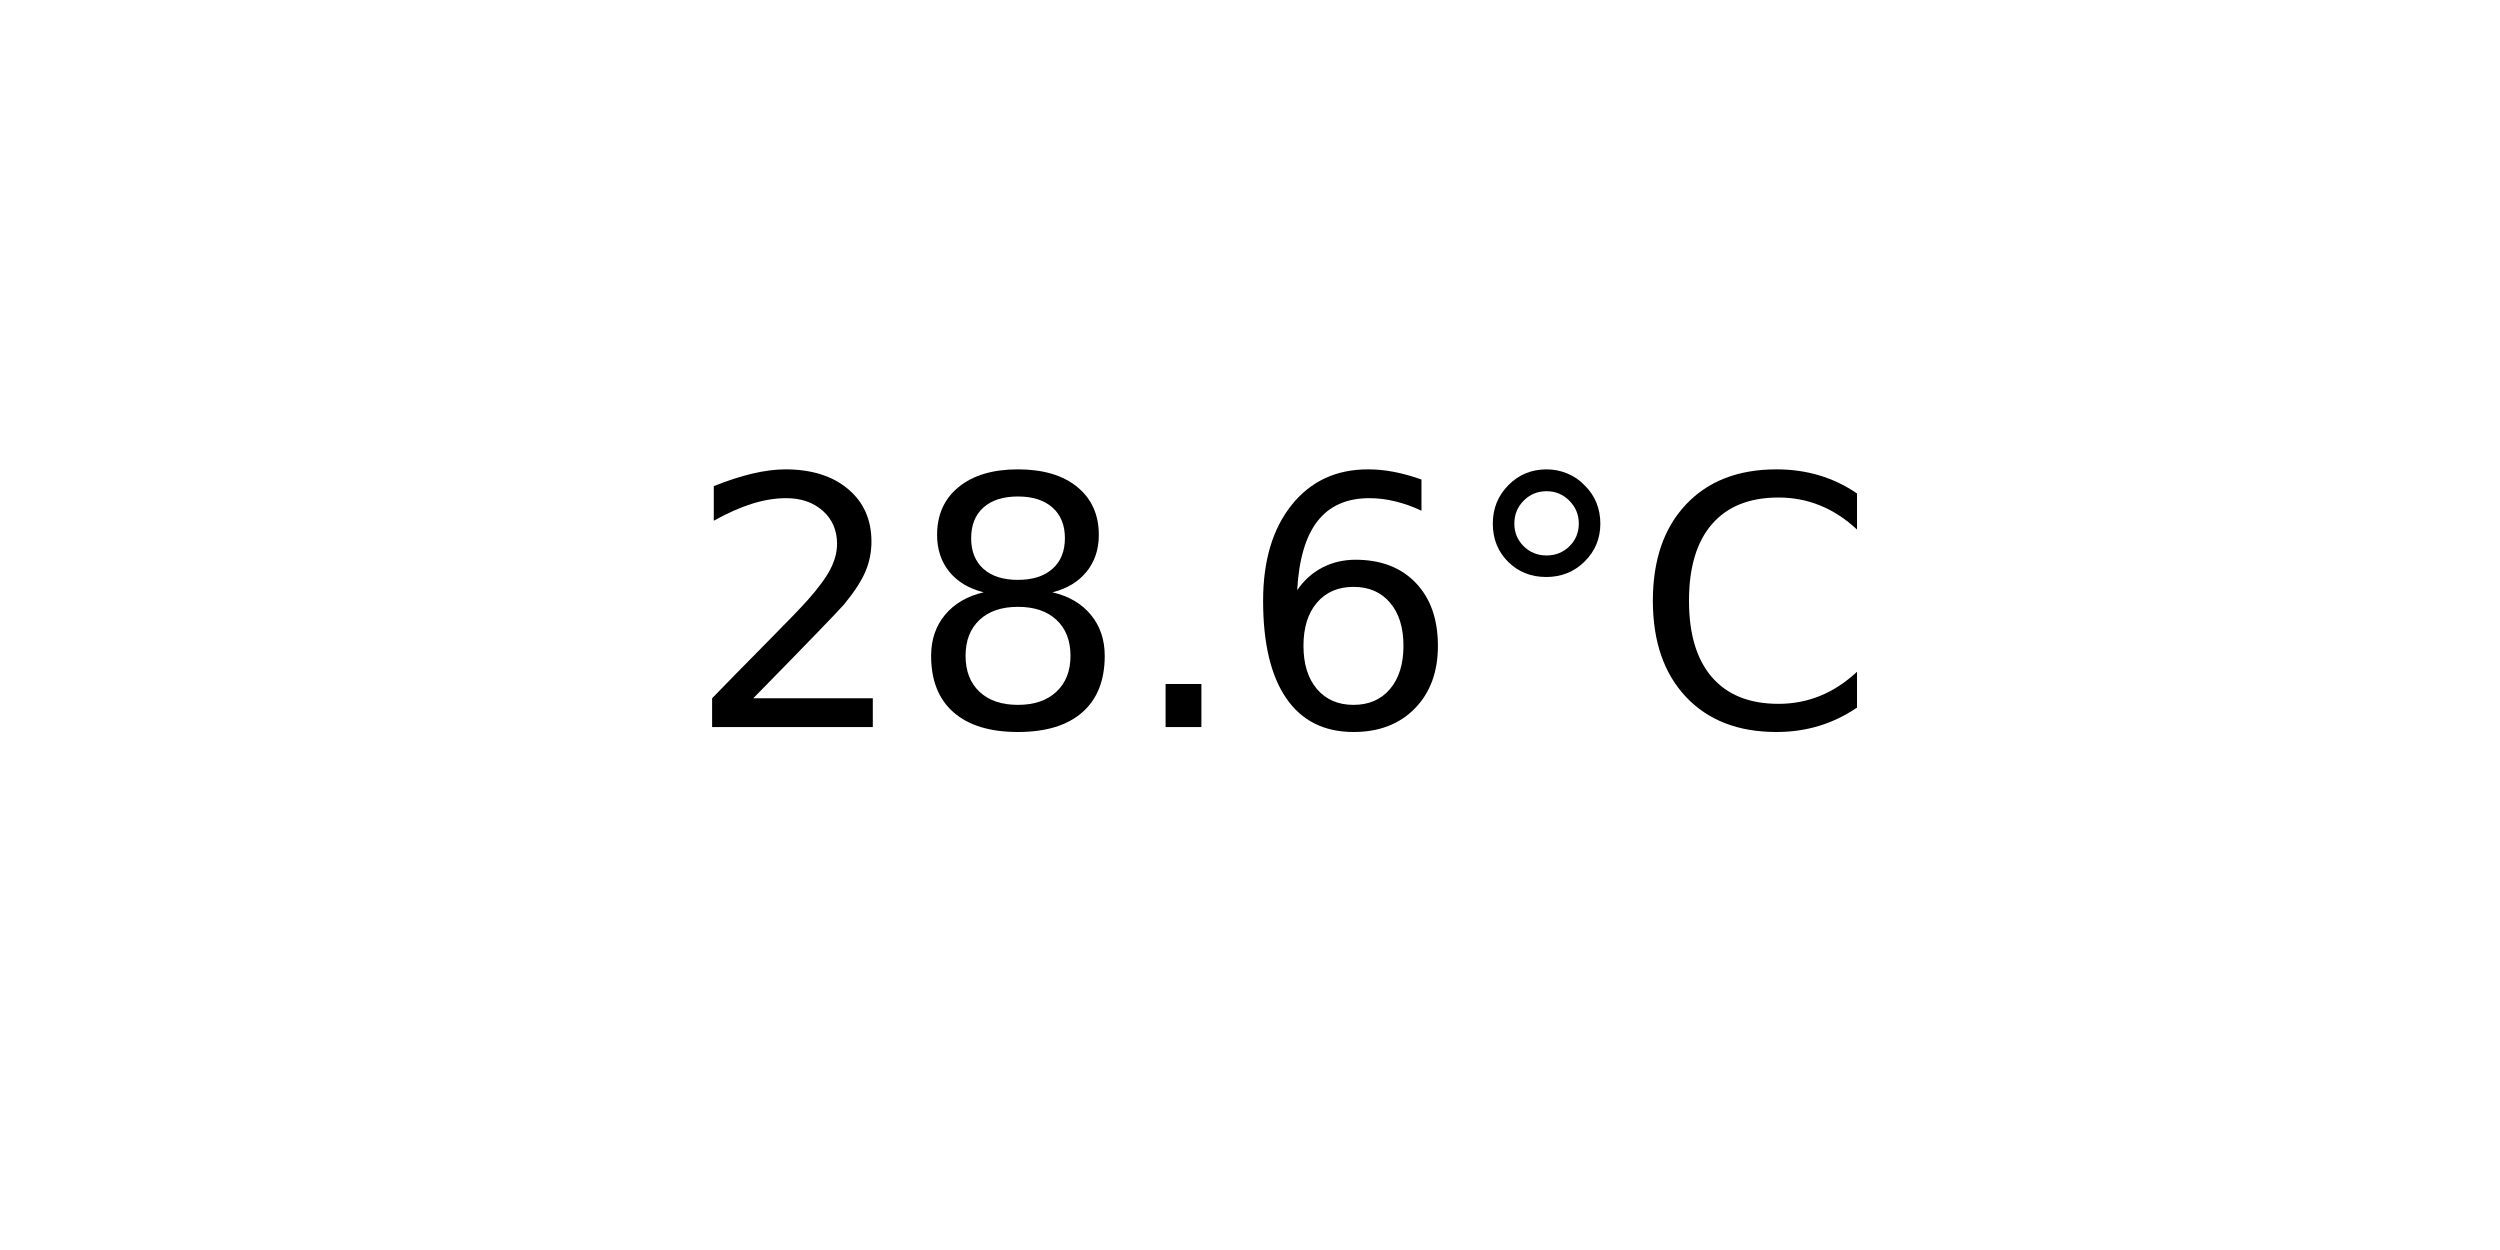
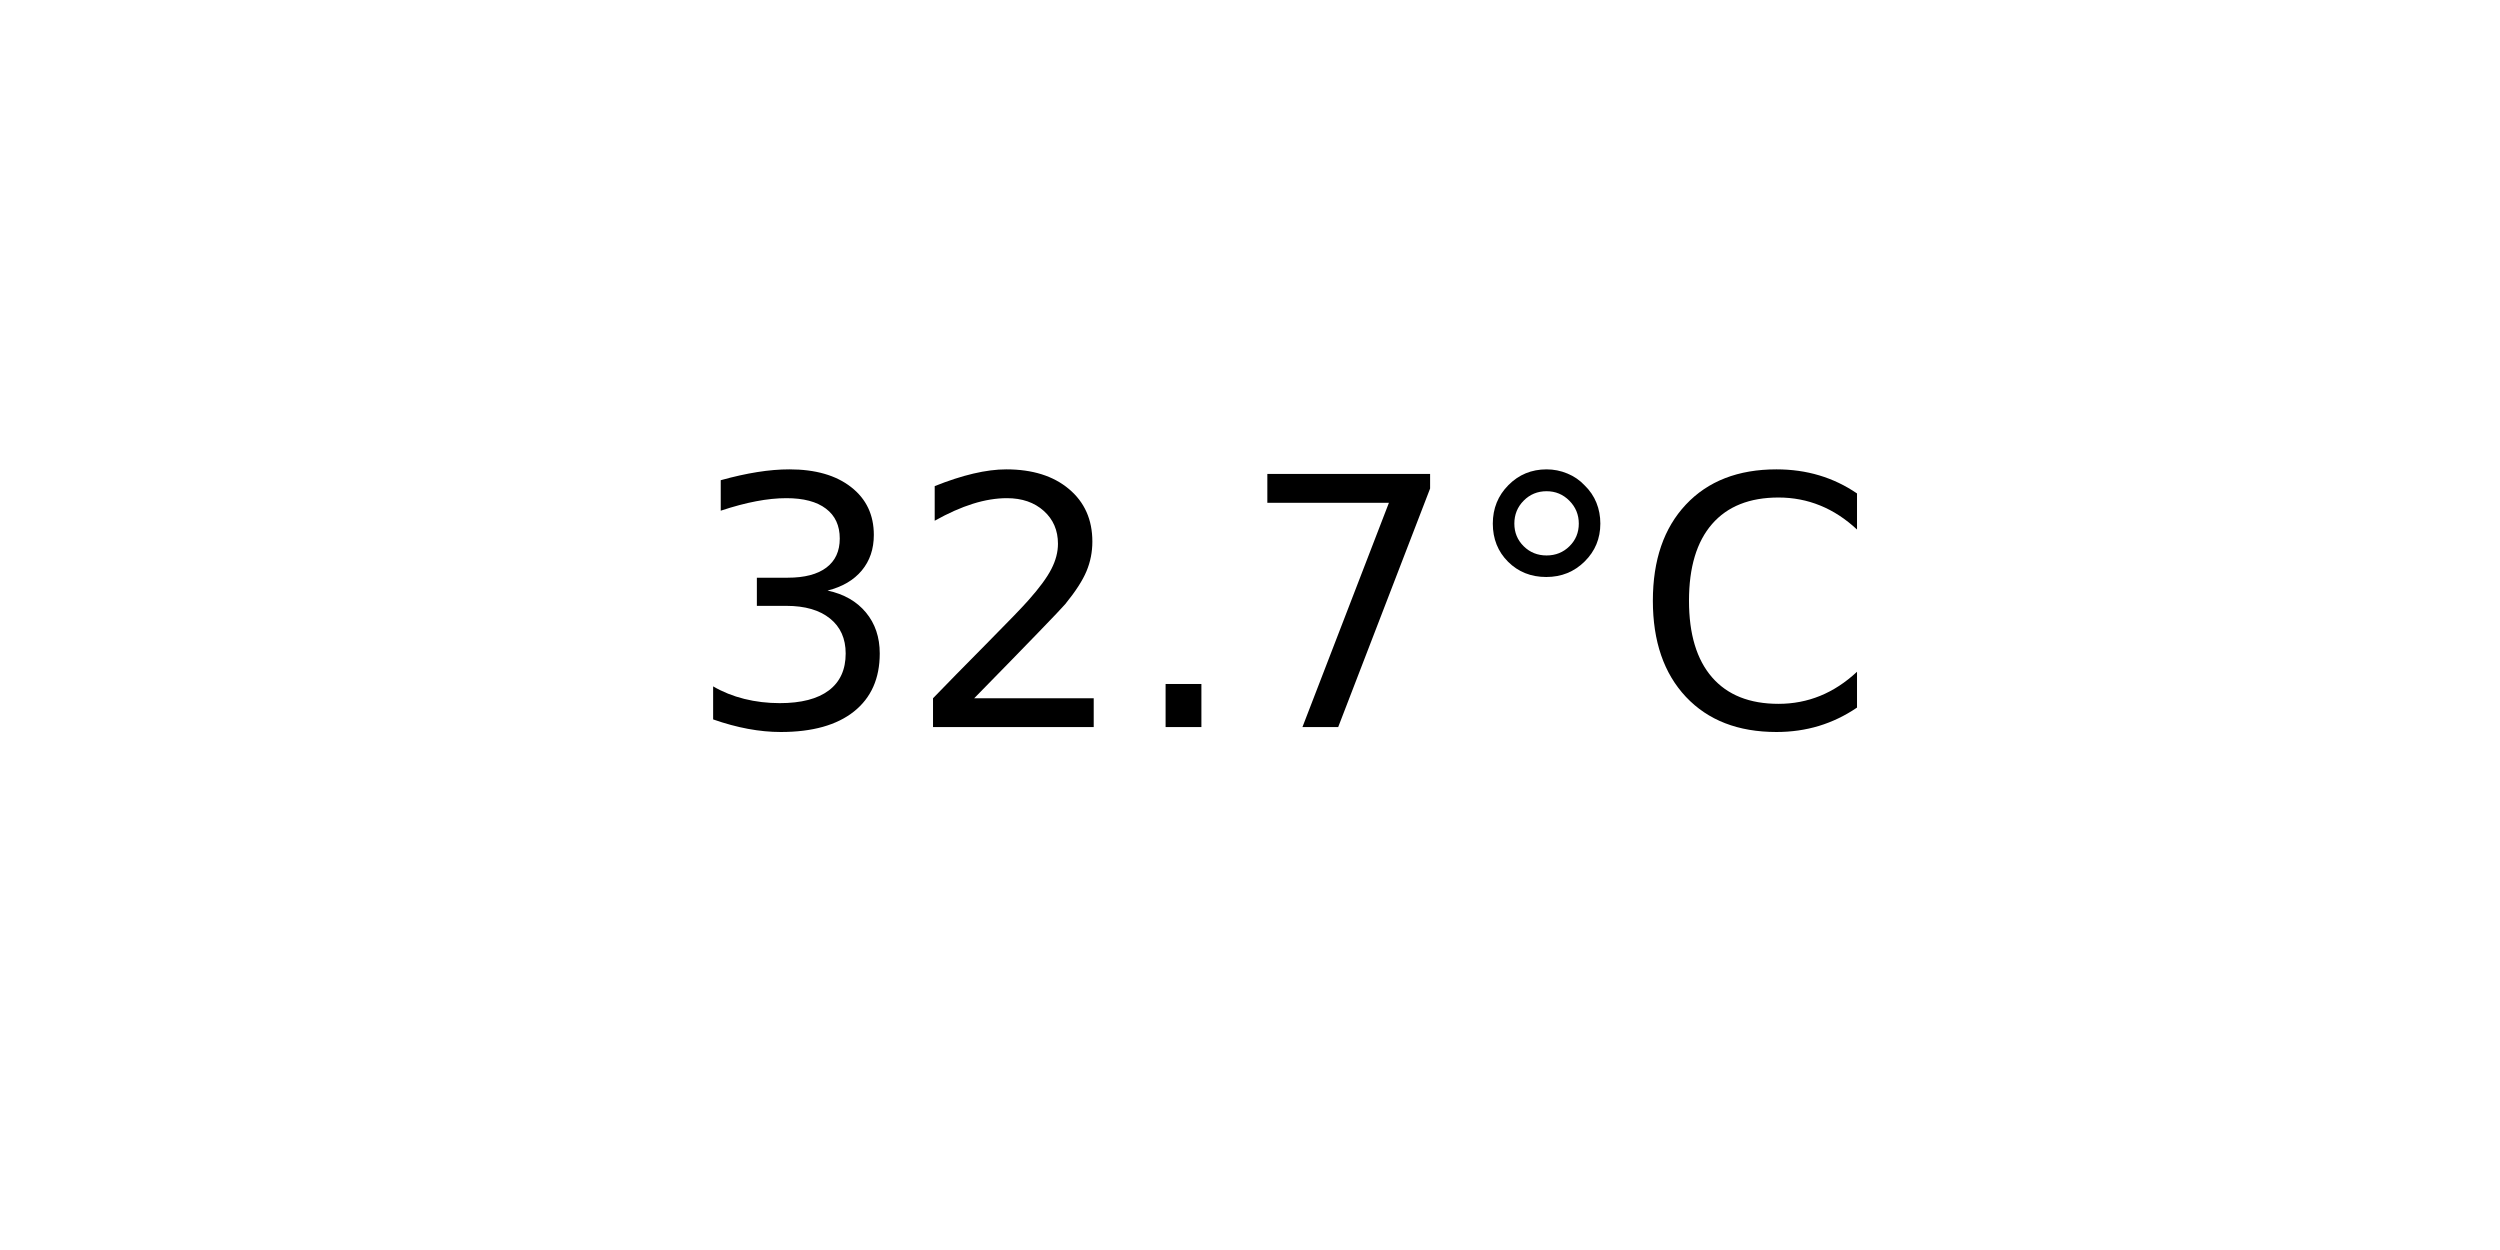
<svg xmlns="http://www.w3.org/2000/svg" xmlns:xlink="http://www.w3.org/1999/xlink" width="72pt" height="36pt" viewBox="0 0 72 36" version="1.1">
  <defs>
    <style type="text/css">*{stroke-linejoin: round; stroke-linecap: butt}</style>
  </defs>
  <g id="figure_1">
    <g id="axes_1">
      <g id="text_1">
        <g transform="translate(19.77578 20.93937) scale(0.1 -0.1)">
          <defs>
+             <path id="DejaVuSans-33" d="M 2597 2516  Q 3050 2419 3304 2112  Q 3559 1806 3559 1356  Q 3559 666 3084 287  Q 2609 -91 1734 -91  Q 1441 -91 1130 -33  Q 819 25 488 141  L 488 750  Q 750 597 1062 519  Q 1375 441 1716 441  Q 2309 441 2620 675  Q 2931 909 2931 1356  Q 2931 1769 2642 2001  Q 2353 2234 1838 2234  L 1294 2234  L 1294 2753  L 1863 2753  Q 2328 2753 2575 2939  Q 2822 3125 2822 3475  Q 2822 3834 2567 4026  Q 2313 4219 1838 4219  Q 1578 4219 1281 4162  Q 984 4106 628 3988  L 628 4550  Q 988 4650 1302 4700  Q 1616 4750 1894 4750  Q 2613 4750 3031 4423  Q 3450 4097 3450 3541  Q 3450 3153 3228 2886  Q 3006 2619 2597 2516  z " transform="scale(0.015625)" />
            <path id="DejaVuSans-32" d="M 1228 531  L 3431 531  L 3431 0  L 469 0  L 469 531  Q 828 903 1448 1529  Q 2069 2156 2228 2338  Q 2531 2678 2651 2914  Q 2772 3150 2772 3378  Q 2772 3750 2511 3984  Q 2250 4219 1831 4219  Q 1534 4219 1204 4116  Q 875 4013 500 3803  L 500 4441  Q 881 4594 1212 4672  Q 1544 4750 1819 4750  Q 2544 4750 2975 4387  Q 3406 4025 3406 3419  Q 3406 3131 3298 2873  Q 3191 2616 2906 2266  Q 2828 2175 2409 1742  Q 1991 1309 1228 531  z " transform="scale(0.015625)" />
-             <path id="DejaVuSans-38" d="M 2034 2216  Q 1584 2216 1326 1975  Q 1069 1734 1069 1313  Q 1069 891 1326 650  Q 1584 409 2034 409  Q 2484 409 2743 651  Q 3003 894 3003 1313  Q 3003 1734 2745 1975  Q 2488 2216 2034 2216  z M 1403 2484  Q 997 2584 770 2862  Q 544 3141 544 3541  Q 544 4100 942 4425  Q 1341 4750 2034 4750  Q 2731 4750 3128 4425  Q 3525 4100 3525 3541  Q 3525 3141 3298 2862  Q 3072 2584 2669 2484  Q 3125 2378 3379 2068  Q 3634 1759 3634 1313  Q 3634 634 3220 271  Q 2806 -91 2034 -91  Q 1263 -91 848 271  Q 434 634 434 1313  Q 434 1759 690 2068  Q 947 2378 1403 2484  z M 1172 3481  Q 1172 3119 1398 2916  Q 1625 2713 2034 2713  Q 2441 2713 2670 2916  Q 2900 3119 2900 3481  Q 2900 3844 2670 4047  Q 2441 4250 2034 4250  Q 1625 4250 1398 4047  Q 1172 3844 1172 3481  z " transform="scale(0.015625)" />
            <path id="DejaVuSans-2e" d="M 684 794  L 1344 794  L 1344 0  L 684 0  L 684 794  z " transform="scale(0.015625)" />
-             <path id="DejaVuSans-36" d="M 2113 2584  Q 1688 2584 1439 2293  Q 1191 2003 1191 1497  Q 1191 994 1439 701  Q 1688 409 2113 409  Q 2538 409 2786 701  Q 3034 994 3034 1497  Q 3034 2003 2786 2293  Q 2538 2584 2113 2584  z M 3366 4563  L 3366 3988  Q 3128 4100 2886 4159  Q 2644 4219 2406 4219  Q 1781 4219 1451 3797  Q 1122 3375 1075 2522  Q 1259 2794 1537 2939  Q 1816 3084 2150 3084  Q 2853 3084 3261 2657  Q 3669 2231 3669 1497  Q 3669 778 3244 343  Q 2819 -91 2113 -91  Q 1303 -91 875 529  Q 447 1150 447 2328  Q 447 3434 972 4092  Q 1497 4750 2381 4750  Q 2619 4750 2861 4703  Q 3103 4656 3366 4563  z " transform="scale(0.015625)" />
+             <path id="DejaVuSans-37" d="M 525 4666  L 3525 4666  L 3525 4397  L 1831 0  L 1172 0  L 2766 4134  L 525 4134  L 525 4666  z " transform="scale(0.015625)" />
            <path id="DejaVuSans-b0" d="M 1600 4347  Q 1350 4347 1178 4173  Q 1006 4000 1006 3750  Q 1006 3503 1178 3333  Q 1350 3163 1600 3163  Q 1850 3163 2022 3333  Q 2194 3503 2194 3750  Q 2194 3997 2020 4172  Q 1847 4347 1600 4347  z M 1600 4750  Q 1800 4750 1984 4673  Q 2169 4597 2303 4453  Q 2447 4313 2519 4134  Q 2591 3956 2591 3750  Q 2591 3338 2302 3052  Q 2013 2766 1594 2766  Q 1172 2766 890 3047  Q 609 3328 609 3750  Q 609 4169 896 4459  Q 1184 4750 1600 4750  z " transform="scale(0.015625)" />
            <path id="DejaVuSans-43" d="M 4122 4306  L 4122 3641  Q 3803 3938 3442 4084  Q 3081 4231 2675 4231  Q 1875 4231 1450 3742  Q 1025 3253 1025 2328  Q 1025 1406 1450 917  Q 1875 428 2675 428  Q 3081 428 3442 575  Q 3803 722 4122 1019  L 4122 359  Q 3791 134 3420 21  Q 3050 -91 2638 -91  Q 1578 -91 968 557  Q 359 1206 359 2328  Q 359 3453 968 4101  Q 1578 4750 2638 4750  Q 3056 4750 3426 4639  Q 3797 4528 4122 4306  z " transform="scale(0.015625)" />
          </defs>
-           <use xlink:href="#DejaVuSans-32" />
-           <use xlink:href="#DejaVuSans-38" x="63.623" />
+           <use xlink:href="#DejaVuSans-33" />
+           <use xlink:href="#DejaVuSans-32" x="63.623" />
          <use xlink:href="#DejaVuSans-2e" x="127.246" />
-           <use xlink:href="#DejaVuSans-36" x="159.033" />
+           <use xlink:href="#DejaVuSans-37" x="159.033" />
          <use xlink:href="#DejaVuSans-b0" x="222.656" />
          <use xlink:href="#DejaVuSans-43" x="272.656" />
        </g>
      </g>
    </g>
  </g>
</svg>
